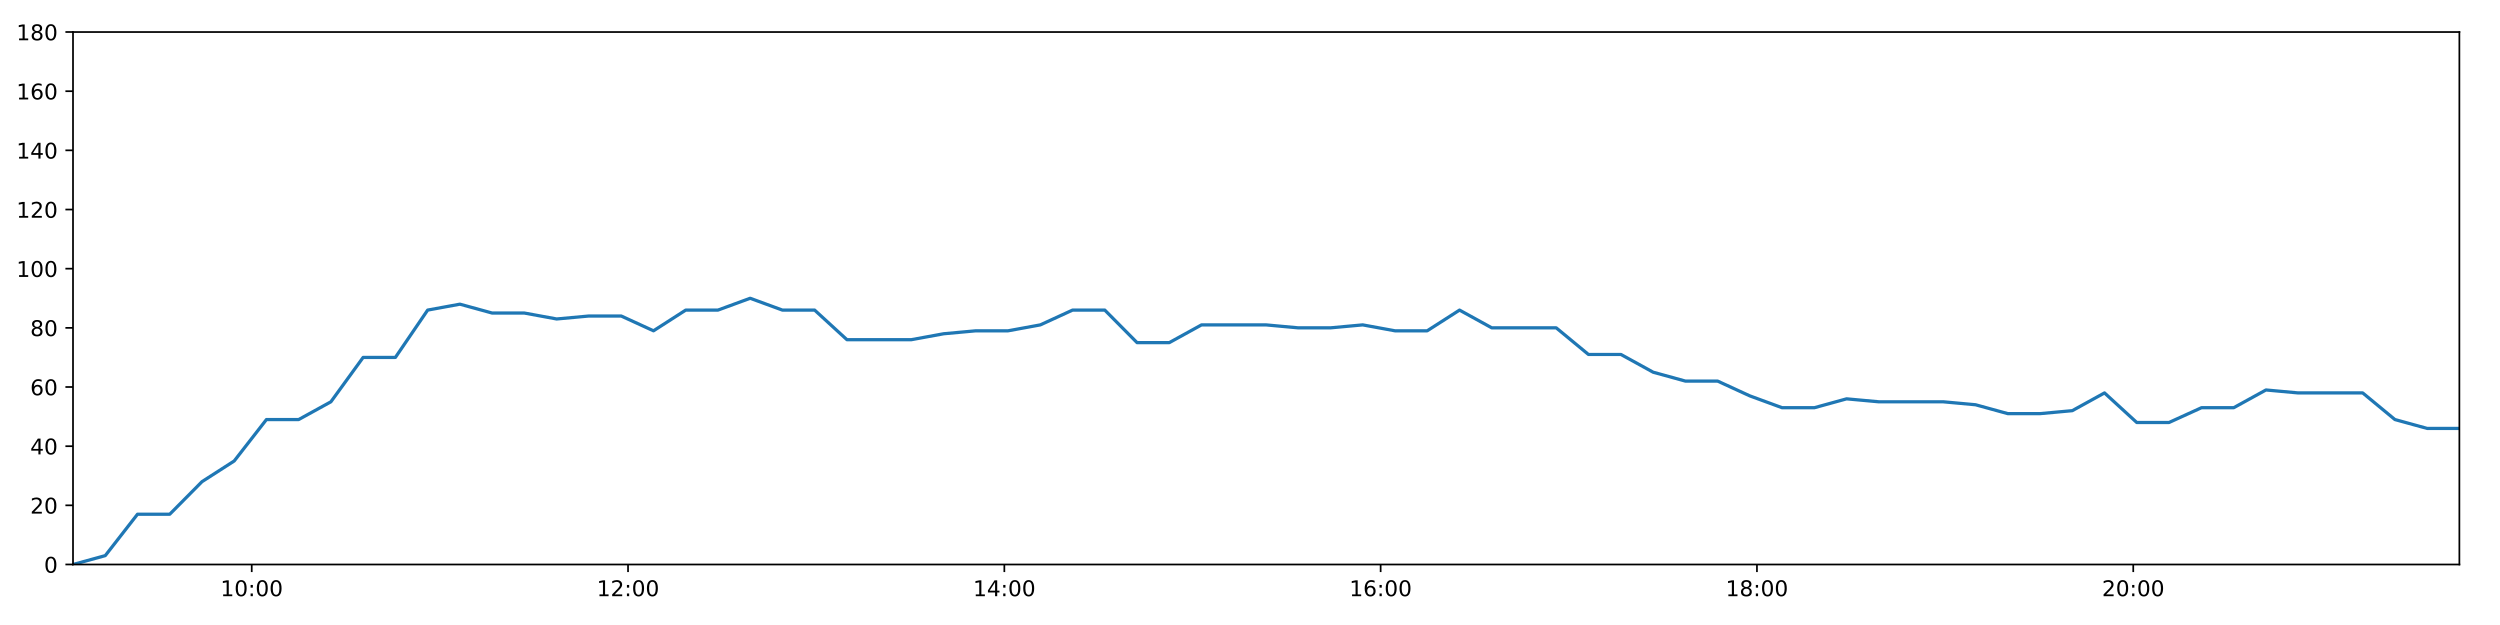
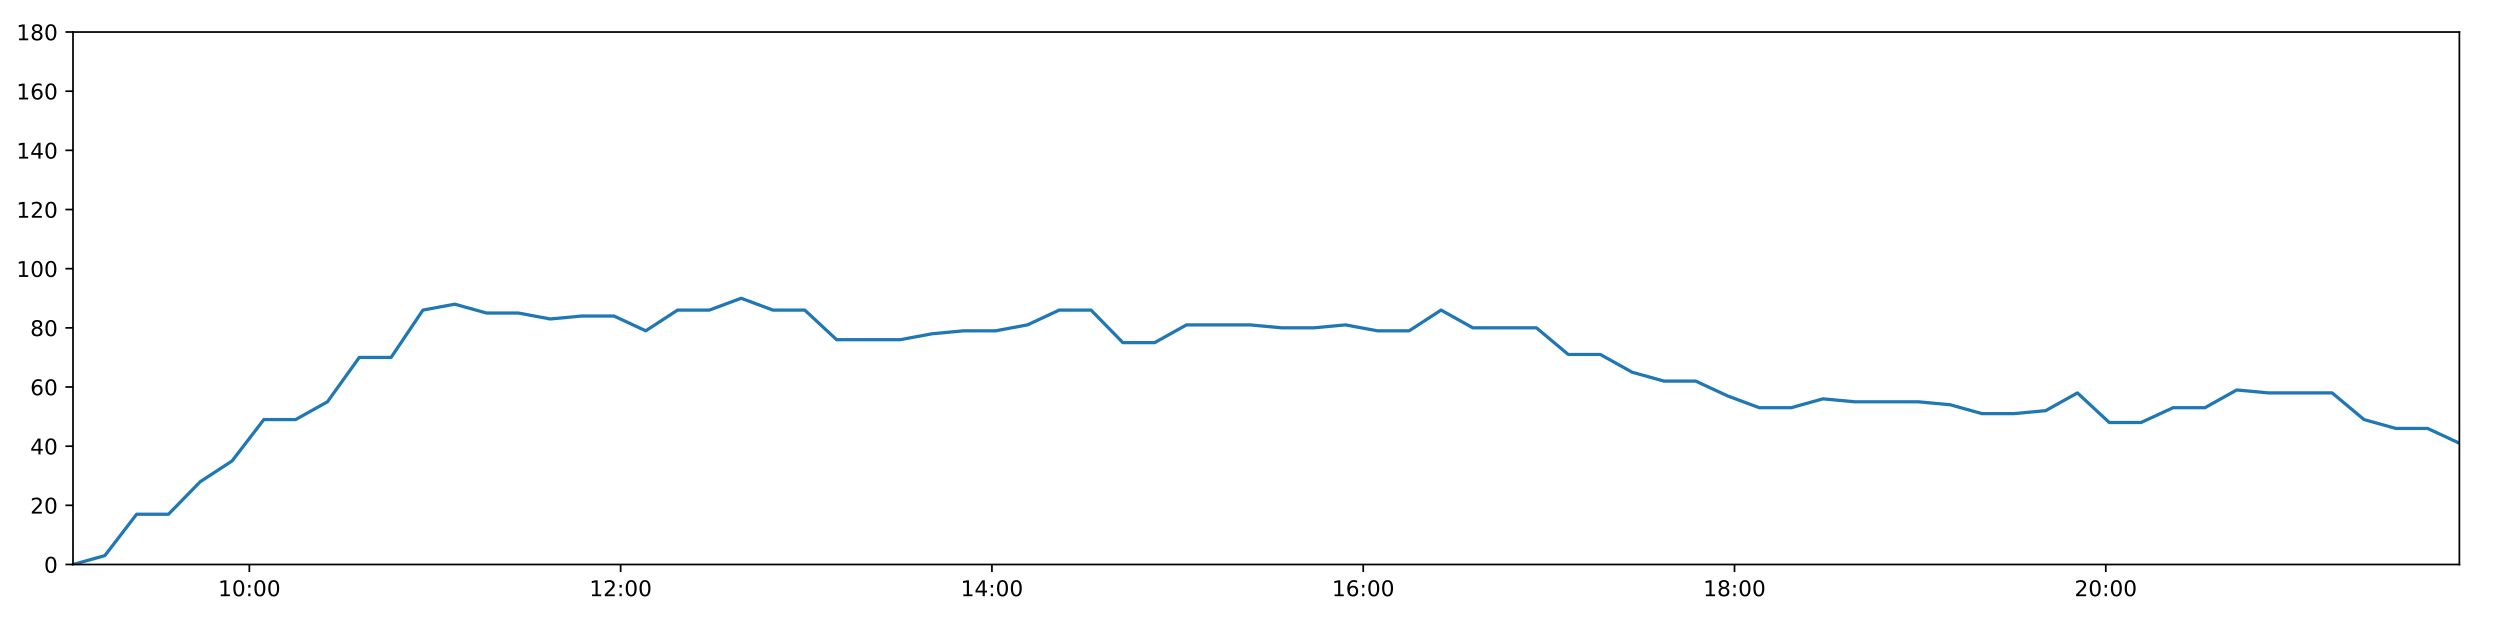
<svg xmlns="http://www.w3.org/2000/svg" xmlns:xlink="http://www.w3.org/1999/xlink" height="288pt" version="1.1" viewBox="0 0 1152 288" width="1152pt">
  <defs>
    <style type="text/css">
*{stroke-linecap:butt;stroke-linejoin:round;}
  </style>
  </defs>
  <g id="figure_1">
    <g id="patch_1">
      <path d="M 0 288  L 1152 288  L 1152 0  L 0 0  z " style="fill:#ffffff;" />
    </g>
    <g id="axes_1">
      <g id="patch_2">
        <path d="M 33.64 260.12  L 1133.28 260.12  L 1133.28 14.76  L 33.64 14.76  z " style="fill:#ffffff;" />
      </g>
      <g id="matplotlib.axis_1">
        <g id="xtick_1">
          <g id="line2d_1">
            <defs>
-               <path d="M 0 0  L 0 3.5  " id="m3f694703d2" style="stroke:#000000;stroke-width:0.8;" />
-             </defs>
-             <g>
-               <use style="stroke:#000000;stroke-width:0.8;" x="115.997" xlink:href="#m3f694703d2" y="260.12" />
+               <path d="M 0 0  L 0 3.5  " id="me3f8c1a8a5" style="stroke:#000000;stroke-width:0.8;" />
+             </defs>
+             <g>
+               <use style="stroke:#000000;stroke-width:0.8;" x="114.899" xlink:href="#me3f8c1a8a5" y="260.12" />
            </g>
          </g>
          <g id="text_1">
            <defs>
              <path d="M 12.406 8.297  L 28.516 8.297  L 28.516 63.922  L 10.984 60.406  L 10.984 69.391  L 28.422 72.906  L 38.281 72.906  L 38.281 8.297  L 54.391 8.297  L 54.391 0  L 12.406 0  z " id="DejaVuSans-49" />
              <path d="M 31.781 66.406  Q 24.172 66.406 20.328 58.906  Q 16.5 51.422 16.5 36.375  Q 16.5 21.391 20.328 13.891  Q 24.172 6.391 31.781 6.391  Q 39.453 6.391 43.281 13.891  Q 47.125 21.391 47.125 36.375  Q 47.125 51.422 43.281 58.906  Q 39.453 66.406 31.781 66.406  z M 31.781 74.219  Q 44.047 74.219 50.516 64.516  Q 56.984 54.828 56.984 36.375  Q 56.984 17.969 50.516 8.266  Q 44.047 -1.422 31.781 -1.422  Q 19.531 -1.422 13.062 8.266  Q 6.594 17.969 6.594 36.375  Q 6.594 54.828 13.062 64.516  Q 19.531 74.219 31.781 74.219  z " id="DejaVuSans-48" />
              <path d="M 11.719 12.406  L 22.016 12.406  L 22.016 0  L 11.719 0  z M 11.719 51.703  L 22.016 51.703  L 22.016 39.312  L 11.719 39.312  z " id="DejaVuSans-58" />
            </defs>
-             <g transform="translate(101.5876 274.7184)scale(0.1 -0.1)">
+             <g transform="translate(100.4901 274.7184)scale(0.1 -0.1)">
              <use xlink:href="#DejaVuSans-49" />
              <use x="63.623" xlink:href="#DejaVuSans-48" />
              <use x="127.246" xlink:href="#DejaVuSans-58" />
              <use x="160.938" xlink:href="#DejaVuSans-48" />
              <use x="224.561" xlink:href="#DejaVuSans-48" />
            </g>
          </g>
        </g>
        <g id="xtick_2">
          <g id="line2d_2">
            <g>
-               <use style="stroke:#000000;stroke-width:0.8;" x="289.398" xlink:href="#m3f694703d2" y="260.12" />
+               <use style="stroke:#000000;stroke-width:0.8;" x="285.99" xlink:href="#me3f8c1a8a5" y="260.12" />
            </g>
          </g>
          <g id="text_2">
            <defs>
              <path d="M 19.188 8.297  L 53.609 8.297  L 53.609 0  L 7.328 0  L 7.328 8.297  Q 12.938 14.109 22.625 23.891  Q 32.328 33.688 34.812 36.531  Q 39.547 41.844 41.422 45.531  Q 43.312 49.219 43.312 52.781  Q 43.312 58.594 39.234 62.25  Q 35.156 65.922 28.609 65.922  Q 23.969 65.922 18.812 64.312  Q 13.672 62.703 7.812 59.422  L 7.812 69.391  Q 13.766 71.781 18.938 73  Q 24.125 74.219 28.422 74.219  Q 39.75 74.219 46.484 68.547  Q 53.219 62.891 53.219 53.422  Q 53.219 48.922 51.531 44.891  Q 49.859 40.875 45.406 35.406  Q 44.188 33.984 37.641 27.219  Q 31.109 20.453 19.188 8.297  z " id="DejaVuSans-50" />
            </defs>
-             <g transform="translate(274.9884 274.7184)scale(0.1 -0.1)">
+             <g transform="translate(271.5802 274.7184)scale(0.1 -0.1)">
              <use xlink:href="#DejaVuSans-49" />
              <use x="63.623" xlink:href="#DejaVuSans-50" />
              <use x="127.246" xlink:href="#DejaVuSans-58" />
              <use x="160.938" xlink:href="#DejaVuSans-48" />
              <use x="224.561" xlink:href="#DejaVuSans-48" />
            </g>
          </g>
        </g>
        <g id="xtick_3">
          <g id="line2d_3">
            <g>
-               <use style="stroke:#000000;stroke-width:0.8;" x="462.799" xlink:href="#m3f694703d2" y="260.12" />
+               <use style="stroke:#000000;stroke-width:0.8;" x="457.08" xlink:href="#me3f8c1a8a5" y="260.12" />
            </g>
          </g>
          <g id="text_3">
            <defs>
              <path d="M 37.797 64.312  L 12.891 25.391  L 37.797 25.391  z M 35.203 72.906  L 47.609 72.906  L 47.609 25.391  L 58.016 25.391  L 58.016 17.188  L 47.609 17.188  L 47.609 0  L 37.797 0  L 37.797 17.188  L 4.891 17.188  L 4.891 26.703  z " id="DejaVuSans-52" />
            </defs>
-             <g transform="translate(448.3892 274.7184)scale(0.1 -0.1)">
+             <g transform="translate(442.6703 274.7184)scale(0.1 -0.1)">
              <use xlink:href="#DejaVuSans-49" />
              <use x="63.623" xlink:href="#DejaVuSans-52" />
              <use x="127.246" xlink:href="#DejaVuSans-58" />
              <use x="160.938" xlink:href="#DejaVuSans-48" />
              <use x="224.561" xlink:href="#DejaVuSans-48" />
            </g>
          </g>
        </g>
        <g id="xtick_4">
          <g id="line2d_4">
            <g>
-               <use style="stroke:#000000;stroke-width:0.8;" x="636.199" xlink:href="#m3f694703d2" y="260.12" />
+               <use style="stroke:#000000;stroke-width:0.8;" x="628.17" xlink:href="#me3f8c1a8a5" y="260.12" />
            </g>
          </g>
          <g id="text_4">
            <defs>
              <path d="M 33.016 40.375  Q 26.375 40.375 22.484 35.828  Q 18.609 31.297 18.609 23.391  Q 18.609 15.531 22.484 10.953  Q 26.375 6.391 33.016 6.391  Q 39.656 6.391 43.531 10.953  Q 47.406 15.531 47.406 23.391  Q 47.406 31.297 43.531 35.828  Q 39.656 40.375 33.016 40.375  z M 52.594 71.297  L 52.594 62.312  Q 48.875 64.062 45.094 64.984  Q 41.312 65.922 37.594 65.922  Q 27.828 65.922 22.672 59.328  Q 17.531 52.734 16.797 39.406  Q 19.672 43.656 24.016 45.922  Q 28.375 48.188 33.594 48.188  Q 44.578 48.188 50.953 41.516  Q 57.328 34.859 57.328 23.391  Q 57.328 12.156 50.688 5.359  Q 44.047 -1.422 33.016 -1.422  Q 20.359 -1.422 13.672 8.266  Q 6.984 17.969 6.984 36.375  Q 6.984 53.656 15.188 63.938  Q 23.391 74.219 37.203 74.219  Q 40.922 74.219 44.703 73.484  Q 48.484 72.75 52.594 71.297  z " id="DejaVuSans-54" />
            </defs>
-             <g transform="translate(621.79 274.7184)scale(0.1 -0.1)">
+             <g transform="translate(613.7603 274.7184)scale(0.1 -0.1)">
              <use xlink:href="#DejaVuSans-49" />
              <use x="63.623" xlink:href="#DejaVuSans-54" />
              <use x="127.246" xlink:href="#DejaVuSans-58" />
              <use x="160.938" xlink:href="#DejaVuSans-48" />
              <use x="224.561" xlink:href="#DejaVuSans-48" />
            </g>
          </g>
        </g>
        <g id="xtick_5">
          <g id="line2d_5">
            <g>
-               <use style="stroke:#000000;stroke-width:0.8;" x="809.6" xlink:href="#m3f694703d2" y="260.12" />
+               <use style="stroke:#000000;stroke-width:0.8;" x="799.26" xlink:href="#me3f8c1a8a5" y="260.12" />
            </g>
          </g>
          <g id="text_5">
            <defs>
              <path d="M 31.781 34.625  Q 24.75 34.625 20.719 30.859  Q 16.703 27.094 16.703 20.516  Q 16.703 13.922 20.719 10.156  Q 24.75 6.391 31.781 6.391  Q 38.812 6.391 42.859 10.172  Q 46.922 13.969 46.922 20.516  Q 46.922 27.094 42.891 30.859  Q 38.875 34.625 31.781 34.625  z M 21.922 38.812  Q 15.578 40.375 12.031 44.719  Q 8.5 49.078 8.5 55.328  Q 8.5 64.062 14.719 69.141  Q 20.953 74.219 31.781 74.219  Q 42.672 74.219 48.875 69.141  Q 55.078 64.062 55.078 55.328  Q 55.078 49.078 51.531 44.719  Q 48 40.375 41.703 38.812  Q 48.828 37.156 52.797 32.312  Q 56.781 27.484 56.781 20.516  Q 56.781 9.906 50.312 4.234  Q 43.844 -1.422 31.781 -1.422  Q 19.734 -1.422 13.25 4.234  Q 6.781 9.906 6.781 20.516  Q 6.781 27.484 10.781 32.312  Q 14.797 37.156 21.922 38.812  z M 18.312 54.391  Q 18.312 48.734 21.844 45.562  Q 25.391 42.391 31.781 42.391  Q 38.141 42.391 41.719 45.562  Q 45.312 48.734 45.312 54.391  Q 45.312 60.062 41.719 63.234  Q 38.141 66.406 31.781 66.406  Q 25.391 66.406 21.844 63.234  Q 18.312 60.062 18.312 54.391  z " id="DejaVuSans-56" />
            </defs>
-             <g transform="translate(795.1908 274.7184)scale(0.1 -0.1)">
+             <g transform="translate(784.8504 274.7184)scale(0.1 -0.1)">
              <use xlink:href="#DejaVuSans-49" />
              <use x="63.623" xlink:href="#DejaVuSans-56" />
              <use x="127.246" xlink:href="#DejaVuSans-58" />
              <use x="160.938" xlink:href="#DejaVuSans-48" />
              <use x="224.561" xlink:href="#DejaVuSans-48" />
            </g>
          </g>
        </g>
        <g id="xtick_6">
          <g id="line2d_6">
            <g>
-               <use style="stroke:#000000;stroke-width:0.8;" x="983.001" xlink:href="#m3f694703d2" y="260.12" />
+               <use style="stroke:#000000;stroke-width:0.8;" x="970.35" xlink:href="#me3f8c1a8a5" y="260.12" />
            </g>
          </g>
          <g id="text_6">
-             <g transform="translate(968.5917 274.7184)scale(0.1 -0.1)">
+             <g transform="translate(955.9405 274.7184)scale(0.1 -0.1)">
              <use xlink:href="#DejaVuSans-50" />
              <use x="63.623" xlink:href="#DejaVuSans-48" />
              <use x="127.246" xlink:href="#DejaVuSans-58" />
              <use x="160.938" xlink:href="#DejaVuSans-48" />
              <use x="224.561" xlink:href="#DejaVuSans-48" />
            </g>
          </g>
        </g>
      </g>
      <g id="matplotlib.axis_2">
        <g id="ytick_1">
          <g id="line2d_7">
            <defs>
-               <path d="M 0 0  L -3.5 0  " id="mf6ce92f4ff" style="stroke:#000000;stroke-width:0.8;" />
-             </defs>
-             <g>
-               <use style="stroke:#000000;stroke-width:0.8;" x="33.64" xlink:href="#mf6ce92f4ff" y="260.12" />
+               <path d="M 0 0  L -3.5 0  " id="m07472a71f8" style="stroke:#000000;stroke-width:0.8;" />
+             </defs>
+             <g>
+               <use style="stroke:#000000;stroke-width:0.8;" x="33.64" xlink:href="#m07472a71f8" y="260.12" />
            </g>
          </g>
          <g id="text_7">
            <g transform="translate(20.2775 263.9192)scale(0.1 -0.1)">
              <use xlink:href="#DejaVuSans-48" />
            </g>
          </g>
        </g>
        <g id="ytick_2">
          <g id="line2d_8">
            <g>
-               <use style="stroke:#000000;stroke-width:0.8;" x="33.64" xlink:href="#mf6ce92f4ff" y="232.858" />
+               <use style="stroke:#000000;stroke-width:0.8;" x="33.64" xlink:href="#m07472a71f8" y="232.858" />
            </g>
          </g>
          <g id="text_8">
            <g transform="translate(13.915 236.657)scale(0.1 -0.1)">
              <use xlink:href="#DejaVuSans-50" />
              <use x="63.623" xlink:href="#DejaVuSans-48" />
            </g>
          </g>
        </g>
        <g id="ytick_3">
          <g id="line2d_9">
            <g>
-               <use style="stroke:#000000;stroke-width:0.8;" x="33.64" xlink:href="#mf6ce92f4ff" y="205.596" />
+               <use style="stroke:#000000;stroke-width:0.8;" x="33.64" xlink:href="#m07472a71f8" y="205.596" />
            </g>
          </g>
          <g id="text_9">
            <g transform="translate(13.915 209.3948)scale(0.1 -0.1)">
              <use xlink:href="#DejaVuSans-52" />
              <use x="63.623" xlink:href="#DejaVuSans-48" />
            </g>
          </g>
        </g>
        <g id="ytick_4">
          <g id="line2d_10">
            <g>
-               <use style="stroke:#000000;stroke-width:0.8;" x="33.64" xlink:href="#mf6ce92f4ff" y="178.333" />
+               <use style="stroke:#000000;stroke-width:0.8;" x="33.64" xlink:href="#m07472a71f8" y="178.333" />
            </g>
          </g>
          <g id="text_10">
            <g transform="translate(13.915 182.1326)scale(0.1 -0.1)">
              <use xlink:href="#DejaVuSans-54" />
              <use x="63.623" xlink:href="#DejaVuSans-48" />
            </g>
          </g>
        </g>
        <g id="ytick_5">
          <g id="line2d_11">
            <g>
-               <use style="stroke:#000000;stroke-width:0.8;" x="33.64" xlink:href="#mf6ce92f4ff" y="151.071" />
+               <use style="stroke:#000000;stroke-width:0.8;" x="33.64" xlink:href="#m07472a71f8" y="151.071" />
            </g>
          </g>
          <g id="text_11">
            <g transform="translate(13.915 154.8703)scale(0.1 -0.1)">
              <use xlink:href="#DejaVuSans-56" />
              <use x="63.623" xlink:href="#DejaVuSans-48" />
            </g>
          </g>
        </g>
        <g id="ytick_6">
          <g id="line2d_12">
            <g>
-               <use style="stroke:#000000;stroke-width:0.8;" x="33.64" xlink:href="#mf6ce92f4ff" y="123.809" />
+               <use style="stroke:#000000;stroke-width:0.8;" x="33.64" xlink:href="#m07472a71f8" y="123.809" />
            </g>
          </g>
          <g id="text_12">
            <g transform="translate(7.5525 127.6081)scale(0.1 -0.1)">
              <use xlink:href="#DejaVuSans-49" />
              <use x="63.623" xlink:href="#DejaVuSans-48" />
              <use x="127.246" xlink:href="#DejaVuSans-48" />
            </g>
          </g>
        </g>
        <g id="ytick_7">
          <g id="line2d_13">
            <g>
-               <use style="stroke:#000000;stroke-width:0.8;" x="33.64" xlink:href="#mf6ce92f4ff" y="96.547" />
+               <use style="stroke:#000000;stroke-width:0.8;" x="33.64" xlink:href="#m07472a71f8" y="96.547" />
            </g>
          </g>
          <g id="text_13">
            <g transform="translate(7.5525 100.3459)scale(0.1 -0.1)">
              <use xlink:href="#DejaVuSans-49" />
              <use x="63.623" xlink:href="#DejaVuSans-50" />
              <use x="127.246" xlink:href="#DejaVuSans-48" />
            </g>
          </g>
        </g>
        <g id="ytick_8">
          <g id="line2d_14">
            <g>
-               <use style="stroke:#000000;stroke-width:0.8;" x="33.64" xlink:href="#mf6ce92f4ff" y="69.284" />
+               <use style="stroke:#000000;stroke-width:0.8;" x="33.64" xlink:href="#m07472a71f8" y="69.284" />
            </g>
          </g>
          <g id="text_14">
            <g transform="translate(7.5525 73.08366)scale(0.1 -0.1)">
              <use xlink:href="#DejaVuSans-49" />
              <use x="63.623" xlink:href="#DejaVuSans-52" />
              <use x="127.246" xlink:href="#DejaVuSans-48" />
            </g>
          </g>
        </g>
        <g id="ytick_9">
          <g id="line2d_15">
            <g>
-               <use style="stroke:#000000;stroke-width:0.8;" x="33.64" xlink:href="#mf6ce92f4ff" y="42.022" />
+               <use style="stroke:#000000;stroke-width:0.8;" x="33.64" xlink:href="#m07472a71f8" y="42.022" />
            </g>
          </g>
          <g id="text_15">
            <g transform="translate(7.5525 45.82144)scale(0.1 -0.1)">
              <use xlink:href="#DejaVuSans-49" />
              <use x="63.623" xlink:href="#DejaVuSans-54" />
              <use x="127.246" xlink:href="#DejaVuSans-48" />
            </g>
          </g>
        </g>
        <g id="ytick_10">
          <g id="line2d_16">
            <g>
-               <use style="stroke:#000000;stroke-width:0.8;" x="33.64" xlink:href="#mf6ce92f4ff" y="14.76" />
+               <use style="stroke:#000000;stroke-width:0.8;" x="33.64" xlink:href="#m07472a71f8" y="14.76" />
            </g>
          </g>
          <g id="text_16">
            <g transform="translate(7.5525 18.55922)scale(0.1 -0.1)">
              <use xlink:href="#DejaVuSans-49" />
              <use x="63.623" xlink:href="#DejaVuSans-56" />
              <use x="127.246" xlink:href="#DejaVuSans-48" />
            </g>
          </g>
        </g>
      </g>
      <g id="line2d_17">
-         <path clip-path="url(#pcbd57b4759)" d="M 33.64 260.12  L 48.509 256.031  L 63.368 236.947  L 78.224 236.947  L 93.077 221.953  L 107.926 212.411  L 122.775 193.328  L 137.624 193.328  L 152.474 185.149  L 167.33 164.702  L 182.195 164.702  L 197.063 142.892  L 211.916 140.166  L 226.801 144.256  L 241.654 144.256  L 256.506 146.982  L 271.353 145.619  L 286.258 145.619  L 301.13 152.434  L 315.98 142.892  L 330.83 142.892  L 345.68 137.44  L 360.529 142.892  L 375.381 142.892  L 390.263 156.524  L 405.119 156.524  L 419.976 156.524  L 434.831 153.797  L 449.679 152.434  L 464.532 152.434  L 479.382 149.708  L 494.233 142.892  L 509.086 142.892  L 523.957 157.887  L 538.809 157.887  L 553.656 149.708  L 568.507 149.708  L 583.36 149.708  L 598.233 151.071  L 613.084 151.071  L 627.945 149.708  L 642.8 152.434  L 657.655 152.434  L 672.551 142.892  L 687.407 151.071  L 702.259 151.071  L 717.108 151.071  L 731.958 163.339  L 746.929 163.339  L 761.779 171.518  L 776.63 175.607  L 791.476 175.607  L 806.323 182.423  L 821.178 187.875  L 836.06 187.875  L 850.91 183.786  L 865.758 185.149  L 880.619 185.149  L 895.474 185.149  L 910.331 186.512  L 925.182 190.601  L 940.042 190.601  L 954.903 189.238  L 969.756 181.06  L 984.626 194.691  L 999.47 194.691  L 1014.438 187.875  L 1029.291 187.875  L 1044.149 179.696  L 1059 181.06  L 1073.885 181.06  L 1088.736 181.06  L 1103.578 193.328  L 1118.427 197.417  L 1133.28 197.417  " style="fill:none;stroke:#1f77b4;stroke-linecap:square;stroke-width:1.5;" />
+         <path clip-path="url(#p8aef6f62c4)" d="M 33.64 260.12  L 48.31 256.031  L 62.972 236.947  L 77.63 236.947  L 92.285 221.953  L 106.936 212.411  L 121.587 193.328  L 136.238 193.328  L 150.89 185.149  L 165.548 164.702  L 180.216 164.702  L 194.885 142.892  L 209.54 140.166  L 224.227 144.256  L 238.882 144.256  L 253.536 146.982  L 268.185 145.619  L 282.891 145.619  L 297.565 152.434  L 312.218 142.892  L 326.87 142.892  L 341.522 137.44  L 356.173 142.892  L 370.827 142.892  L 385.511 156.524  L 400.168 156.524  L 414.828 156.524  L 429.484 153.797  L 444.134 152.434  L 458.79 152.434  L 473.442 149.708  L 488.095 142.892  L 502.75 142.892  L 517.423 157.887  L 532.077 157.887  L 546.726 149.708  L 561.38 149.708  L 576.035 149.708  L 590.709 151.071  L 605.363 151.071  L 620.025 149.708  L 634.682 152.434  L 649.34 152.434  L 664.037 142.892  L 678.695 151.071  L 693.349 151.071  L 708 151.071  L 722.652 163.339  L 737.424 163.339  L 752.076 171.518  L 766.728 175.607  L 781.377 175.607  L 796.026 182.423  L 810.683 187.875  L 825.367 187.875  L 840.019 183.786  L 854.669 185.149  L 869.332 185.149  L 883.99 185.149  L 898.649 186.512  L 913.301 190.601  L 927.963 190.601  L 942.626 189.238  L 957.282 181.06  L 971.953 194.691  L 986.6 194.691  L 1001.368 187.875  L 1016.023 187.875  L 1030.683 179.696  L 1045.336 181.06  L 1060.022 181.06  L 1074.676 181.06  L 1089.32 193.328  L 1103.971 197.417  L 1118.626 197.417  L 1133.28 204.232  " style="fill:none;stroke:#1f77b4;stroke-linecap:square;stroke-width:1.5;" />
      </g>
      <g id="patch_3">
        <path d="M 33.64 260.12  L 33.64 14.76  " style="fill:none;stroke:#000000;stroke-linecap:square;stroke-linejoin:miter;stroke-width:0.8;" />
      </g>
      <g id="patch_4">
        <path d="M 1133.28 260.12  L 1133.28 14.76  " style="fill:none;stroke:#000000;stroke-linecap:square;stroke-linejoin:miter;stroke-width:0.8;" />
      </g>
      <g id="patch_5">
        <path d="M 33.64 260.12  L 1133.28 260.12  " style="fill:none;stroke:#000000;stroke-linecap:square;stroke-linejoin:miter;stroke-width:0.8;" />
      </g>
      <g id="patch_6">
        <path d="M 33.64 14.76  L 1133.28 14.76  " style="fill:none;stroke:#000000;stroke-linecap:square;stroke-linejoin:miter;stroke-width:0.8;" />
      </g>
    </g>
  </g>
  <defs>
-     <clipPath id="pcbd57b4759">
+     <clipPath id="p8aef6f62c4">
      <rect height="245.36" width="1099.64" x="33.64" y="14.76" />
    </clipPath>
  </defs>
</svg>
